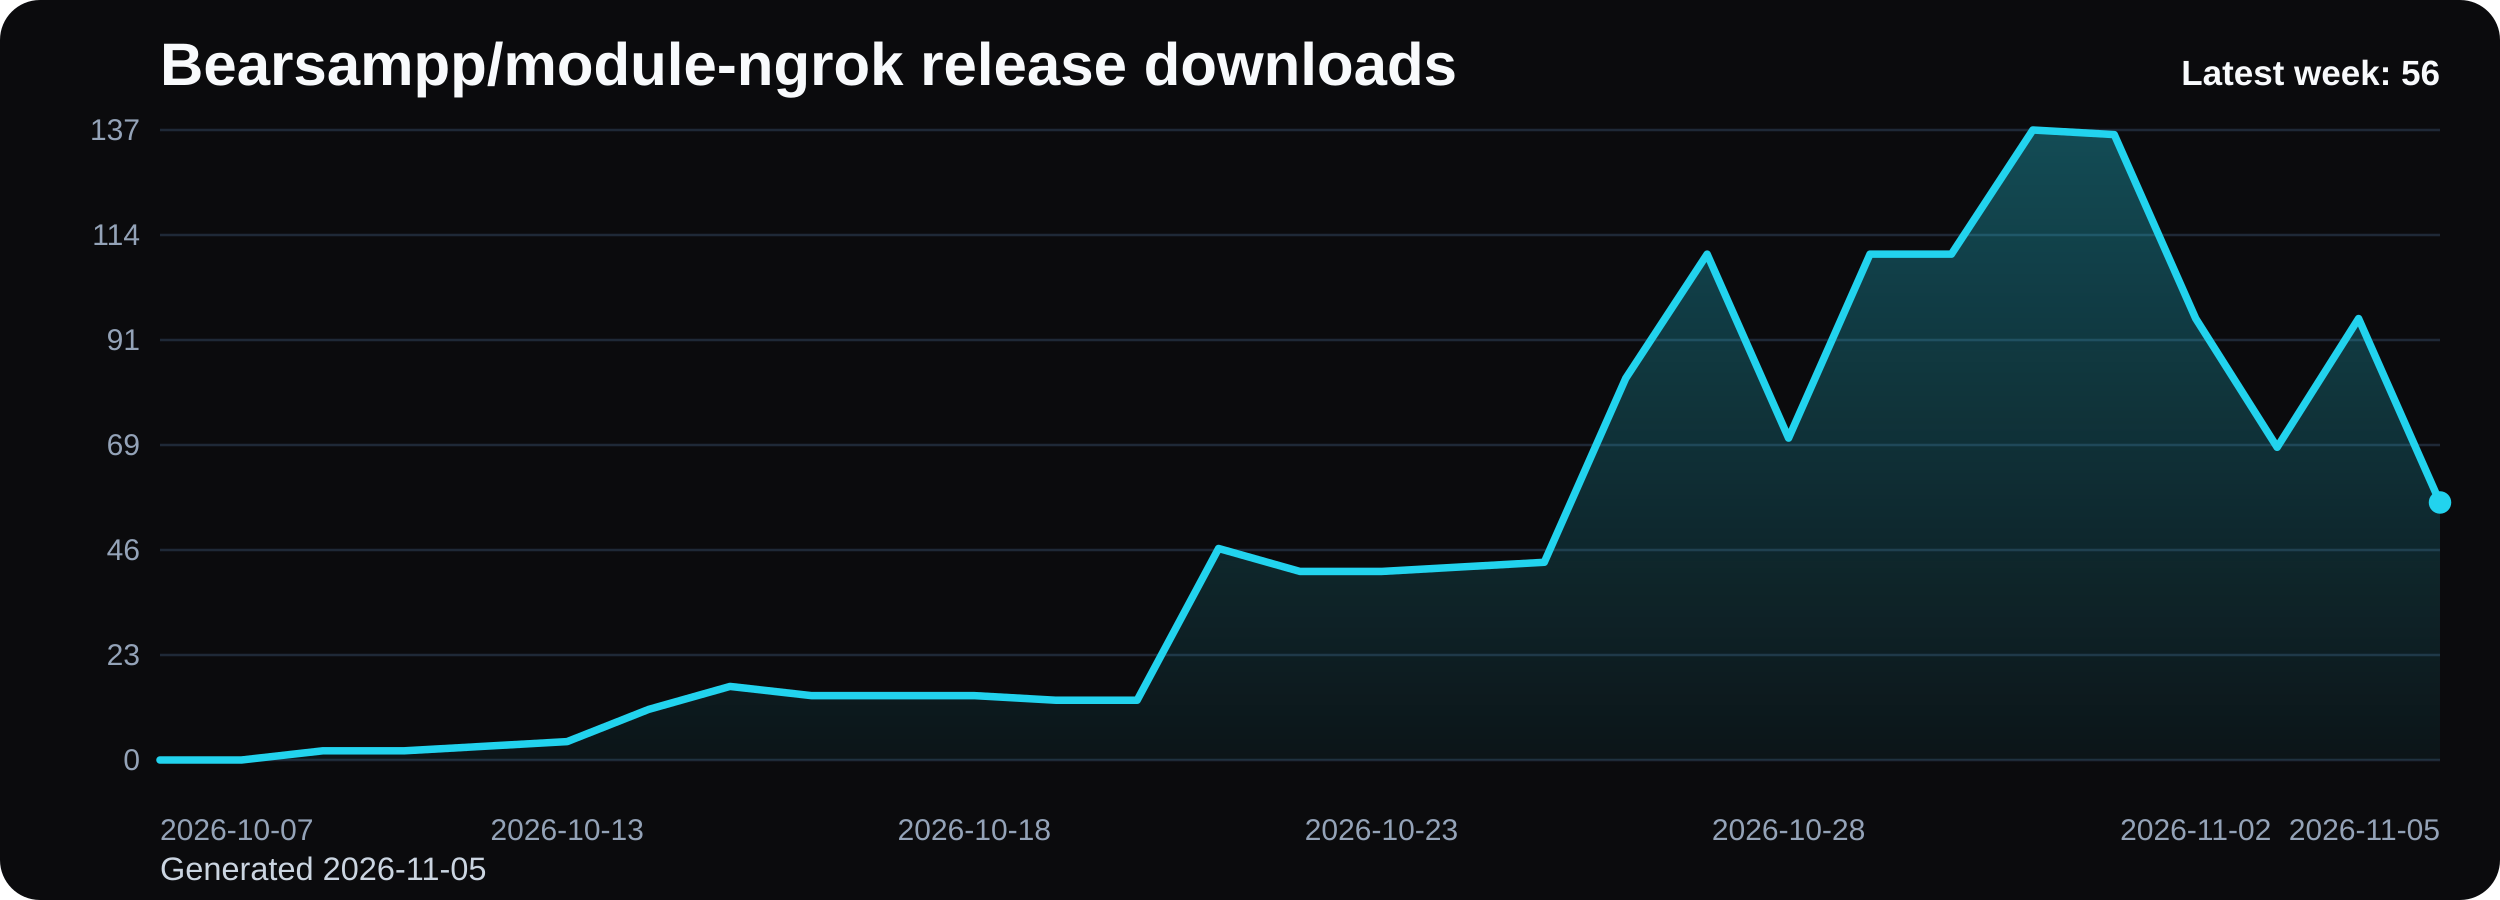
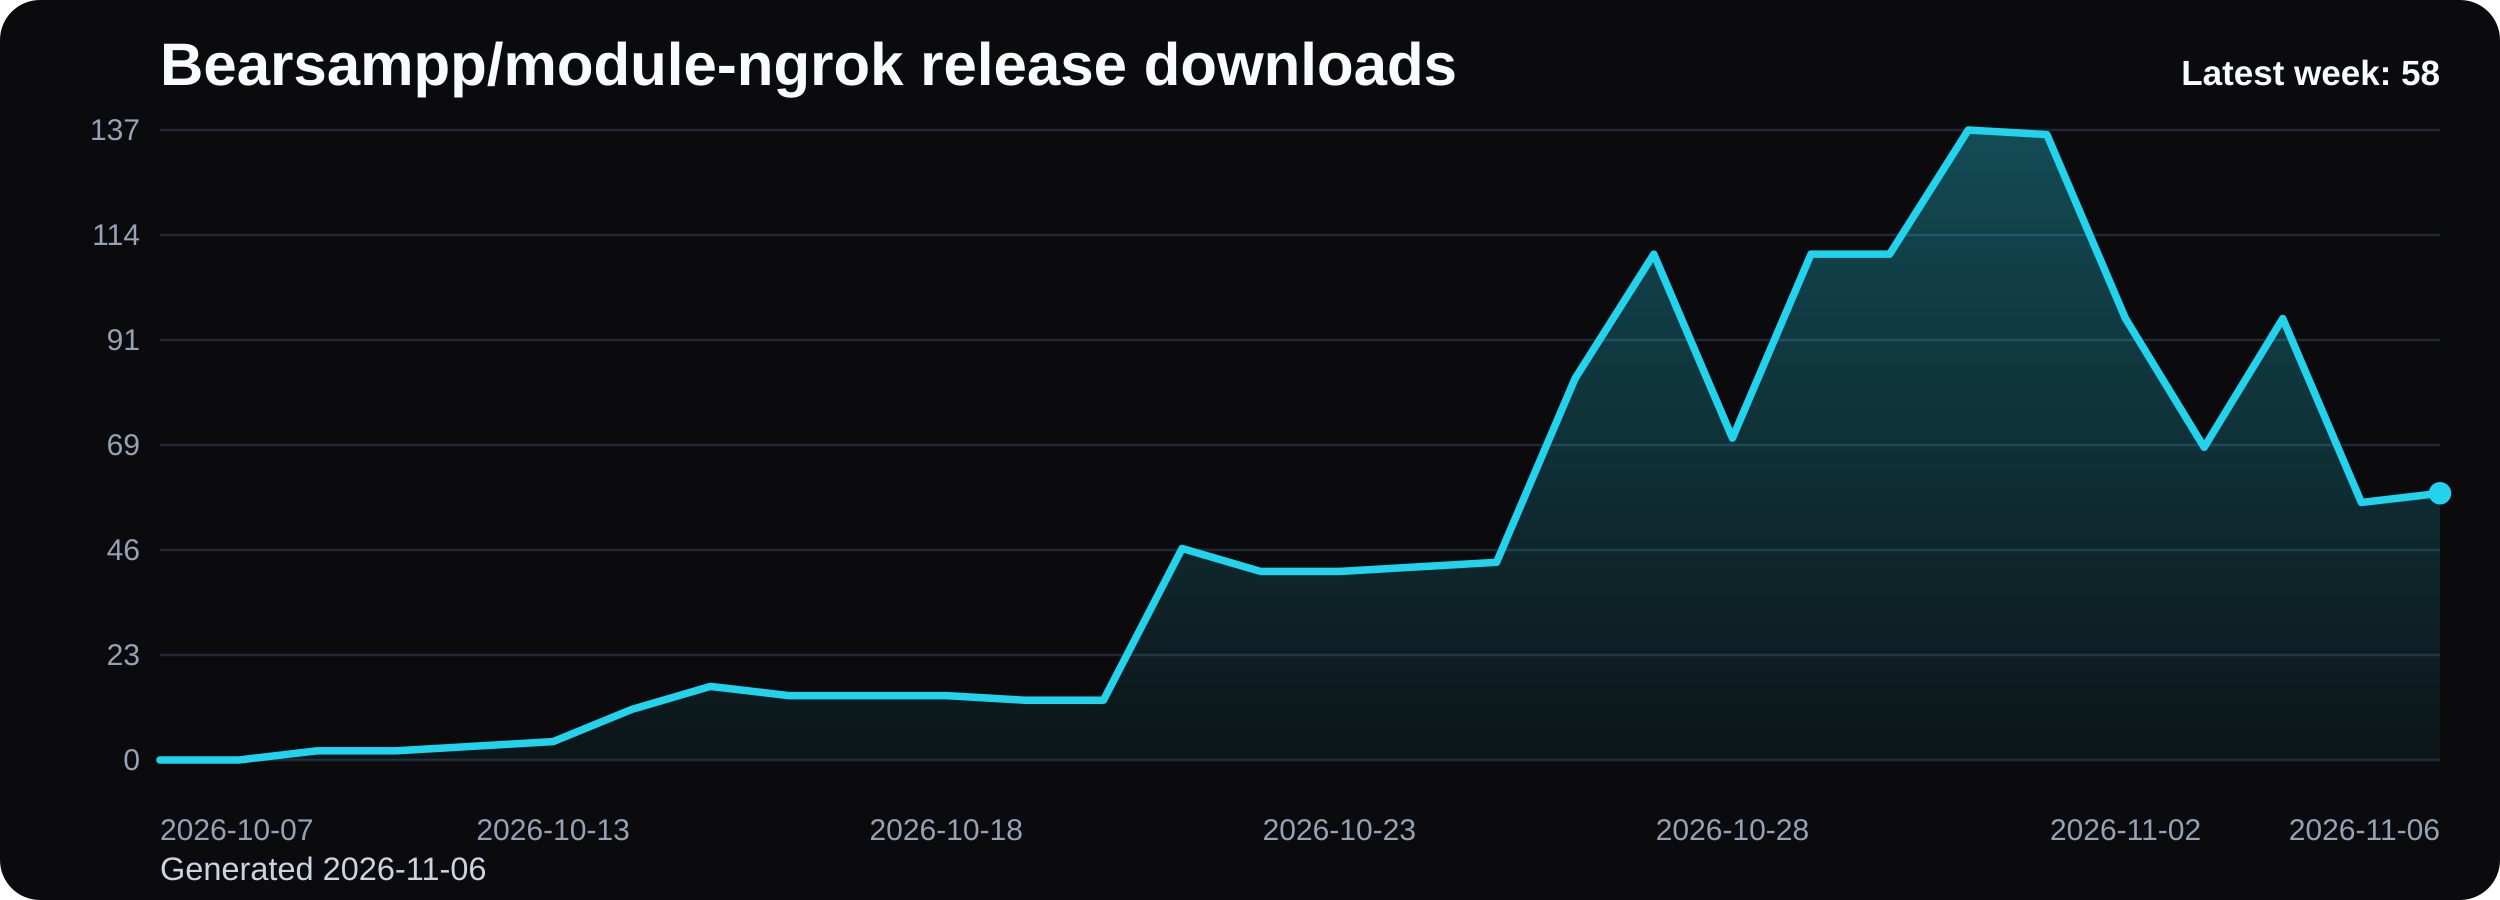
<svg xmlns="http://www.w3.org/2000/svg" viewBox="0 0 1000 360" role="img" aria-label="Bearsampp/module-ngrok release downloads chart">
  <defs>
    <linearGradient id="fill-weekly-black" x1="0" y1="0" x2="0" y2="1">
      <stop offset="0%" stop-color="#22d3ee" stop-opacity="0.32" />
      <stop offset="100%" stop-color="#22d3ee" stop-opacity="0.05" />
    </linearGradient>
    <style>
      .bg { fill: #0b0b0d; }
      .title { font: 700 24px Arial, sans-serif; fill: #f8fafc; }
      .sub { font: 400 13px Arial, sans-serif; fill: #cbd5e1; }
      .grid { stroke: #1f2937; stroke-width: 1; }
      .axis { font: 400 12px Arial, sans-serif; fill: #94a3b8; }
      .line { fill: none; stroke: #22d3ee; stroke-width: 3; stroke-linecap: round; stroke-linejoin: round; }
      .dot { fill: #22d3ee; }
      .value { font: 600 11px Arial, sans-serif; fill: #cbd5e1; }
      .latest { font: 700 14px Arial, sans-serif; fill: #f8fafc; }
    </style>
  </defs>
  <rect class="bg" x="0" y="0" width="1000" height="360" rx="16" />
  <text class="title" x="64" y="34">Bearsampp/module-ngrok release downloads</text>
-   <text class="sub" x="64" y="352">Generated 2026-11-05</text>
+   <text class="sub" x="64" y="352">Generated 2026-11-06</text>
  <line x1="64" y1="52.00" x2="976" y2="52.00" class="grid" />
  <text x="56" y="56.00" text-anchor="end" class="axis">137</text>
  <line x1="64" y1="94.00" x2="976" y2="94.00" class="grid" />
  <text x="56" y="98.00" text-anchor="end" class="axis">114</text>
  <line x1="64" y1="136.00" x2="976" y2="136.00" class="grid" />
  <text x="56" y="140.00" text-anchor="end" class="axis">91</text>
  <line x1="64" y1="178.00" x2="976" y2="178.00" class="grid" />
  <text x="56" y="182.00" text-anchor="end" class="axis">69</text>
  <line x1="64" y1="220.00" x2="976" y2="220.00" class="grid" />
  <text x="56" y="224.00" text-anchor="end" class="axis">46</text>
  <line x1="64" y1="262.00" x2="976" y2="262.00" class="grid" />
  <text x="56" y="266.00" text-anchor="end" class="axis">23</text>
  <line x1="64" y1="304.00" x2="976" y2="304.00" class="grid" />
  <text x="56" y="308.00" text-anchor="end" class="axis">0</text>
-   <path d="M 64.00 304 L 64.00 304.00 L 96.57 304.00 L 129.14 300.32 L 161.71 300.32 L 194.29 298.48 L 226.86 296.64 L 259.43 283.77 L 292.00 274.57 L 324.57 278.25 L 357.14 278.25 L 389.71 278.25 L 422.29 280.09 L 454.86 280.09 L 487.43 219.39 L 520.00 228.58 L 552.57 228.58 L 585.14 226.74 L 617.71 224.91 L 650.29 151.33 L 682.86 101.66 L 715.43 175.24 L 748.00 101.66 L 780.57 101.66 L 813.14 52.00 L 845.71 53.84 L 878.29 127.42 L 910.86 178.92 L 943.43 127.42 L 976.00 200.99 L 976.00 304 Z" fill="url(#fill-weekly-black)" />
-   <polyline class="line" points="64.00,304.00 96.57,304.00 129.14,300.32 161.71,300.32 194.29,298.48 226.86,296.64 259.43,283.77 292.00,274.57 324.57,278.25 357.14,278.25 389.71,278.25 422.29,280.09 454.86,280.09 487.43,219.39 520.00,228.58 552.57,228.58 585.14,226.74 617.71,224.91 650.29,151.33 682.86,101.66 715.43,175.24 748.00,101.66 780.57,101.66 813.14,52.00 845.71,53.84 878.29,127.42 910.86,178.92 943.43,127.42 976.00,200.99" />
-   <circle class="dot" cx="976.00" cy="200.99" r="4.5" />
+   <path d="M 64.00 304 L 64.00 304.00 L 95.45 304.00 L 126.90 300.32 L 158.34 300.32 L 189.79 298.48 L 221.24 296.64 L 252.69 283.77 L 284.14 274.57 L 315.59 278.25 L 347.03 278.25 L 378.48 278.25 L 409.93 280.09 L 441.38 280.09 L 472.83 219.39 L 504.28 228.58 L 535.72 228.58 L 567.17 226.74 L 598.62 224.91 L 630.07 151.33 L 661.52 101.66 L 692.97 175.24 L 724.41 101.66 L 755.86 101.66 L 787.31 52.00 L 818.76 53.84 L 850.21 127.42 L 881.66 178.92 L 913.10 127.42 L 944.55 200.99 L 976.00 197.31 L 976.00 304 Z" fill="url(#fill-weekly-black)" />
+   <polyline class="line" points="64.00,304.00 95.45,304.00 126.90,300.32 158.34,300.32 189.79,298.48 221.24,296.64 252.69,283.77 284.14,274.57 315.59,278.25 347.03,278.25 378.48,278.25 409.93,280.09 441.38,280.09 472.83,219.39 504.28,228.58 535.72,228.58 567.17,226.74 598.62,224.91 630.07,151.33 661.52,101.66 692.97,175.24 724.41,101.66 755.86,101.66 787.31,52.00 818.76,53.84 850.21,127.42 881.66,178.92 913.10,127.42 944.55,200.99 976.00,197.31" />
+   <circle class="dot" cx="976.00" cy="197.31" r="4.5" />
  <text class="axis" x="64.00" y="336" text-anchor="start">2026-10-07</text>
-   <text class="axis" x="226.86" y="336" text-anchor="middle">2026-10-13</text>
-   <text class="axis" x="389.71" y="336" text-anchor="middle">2026-10-18</text>
-   <text class="axis" x="552.57" y="336" text-anchor="middle">2026-10-23</text>
-   <text class="axis" x="715.43" y="336" text-anchor="middle">2026-10-28</text>
-   <text class="axis" x="878.29" y="336" text-anchor="middle">2026-11-02</text>
-   <text class="axis" x="976.00" y="336" text-anchor="end">2026-11-05</text>
-   <text class="latest" x="976" y="34" text-anchor="end">Latest week: 56</text>
+   <text class="axis" x="221.24" y="336" text-anchor="middle">2026-10-13</text>
+   <text class="axis" x="378.48" y="336" text-anchor="middle">2026-10-18</text>
+   <text class="axis" x="535.72" y="336" text-anchor="middle">2026-10-23</text>
+   <text class="axis" x="692.97" y="336" text-anchor="middle">2026-10-28</text>
+   <text class="axis" x="850.21" y="336" text-anchor="middle">2026-11-02</text>
+   <text class="axis" x="976.00" y="336" text-anchor="end">2026-11-06</text>
+   <text class="latest" x="976" y="34" text-anchor="end">Latest week: 58</text>
</svg>
